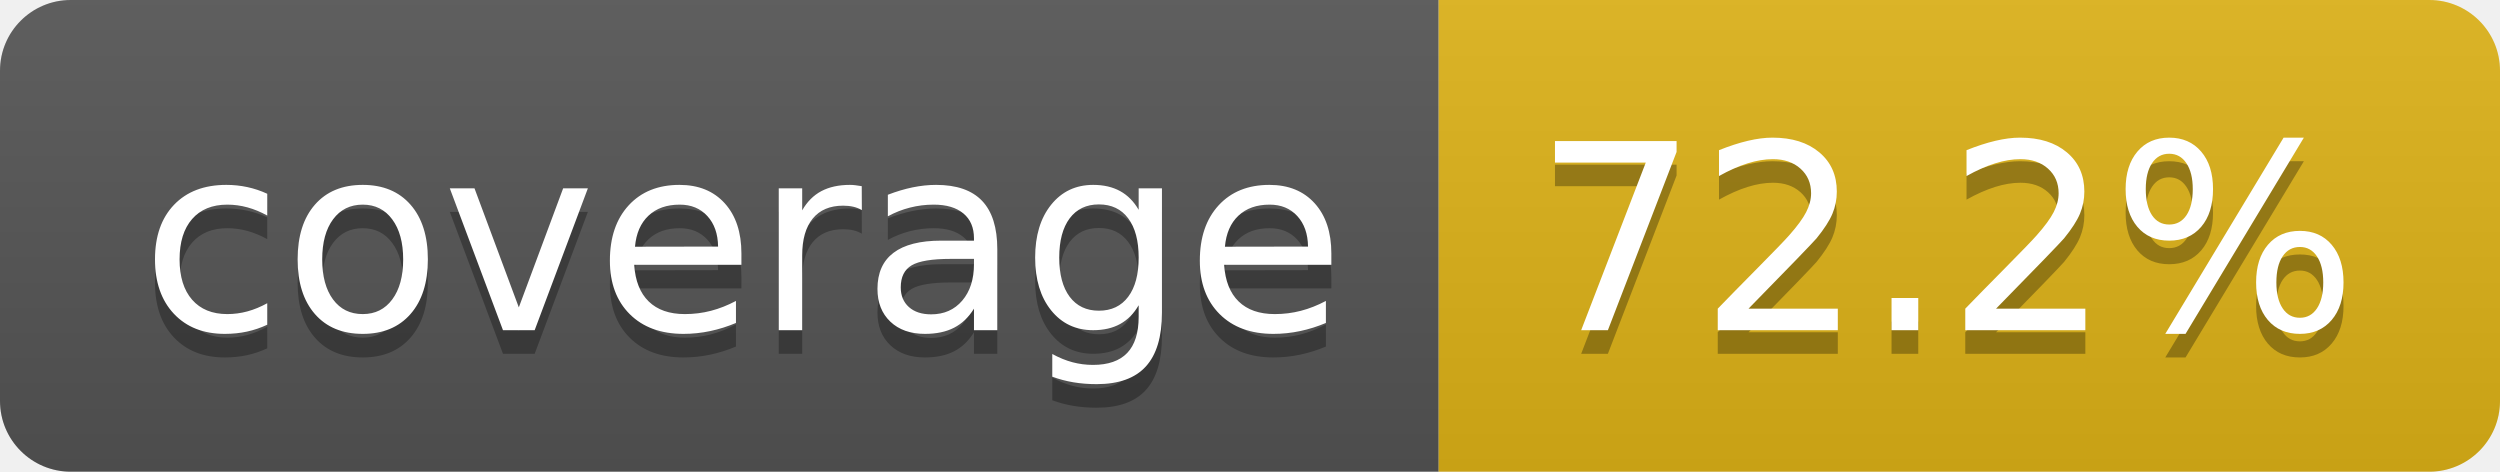
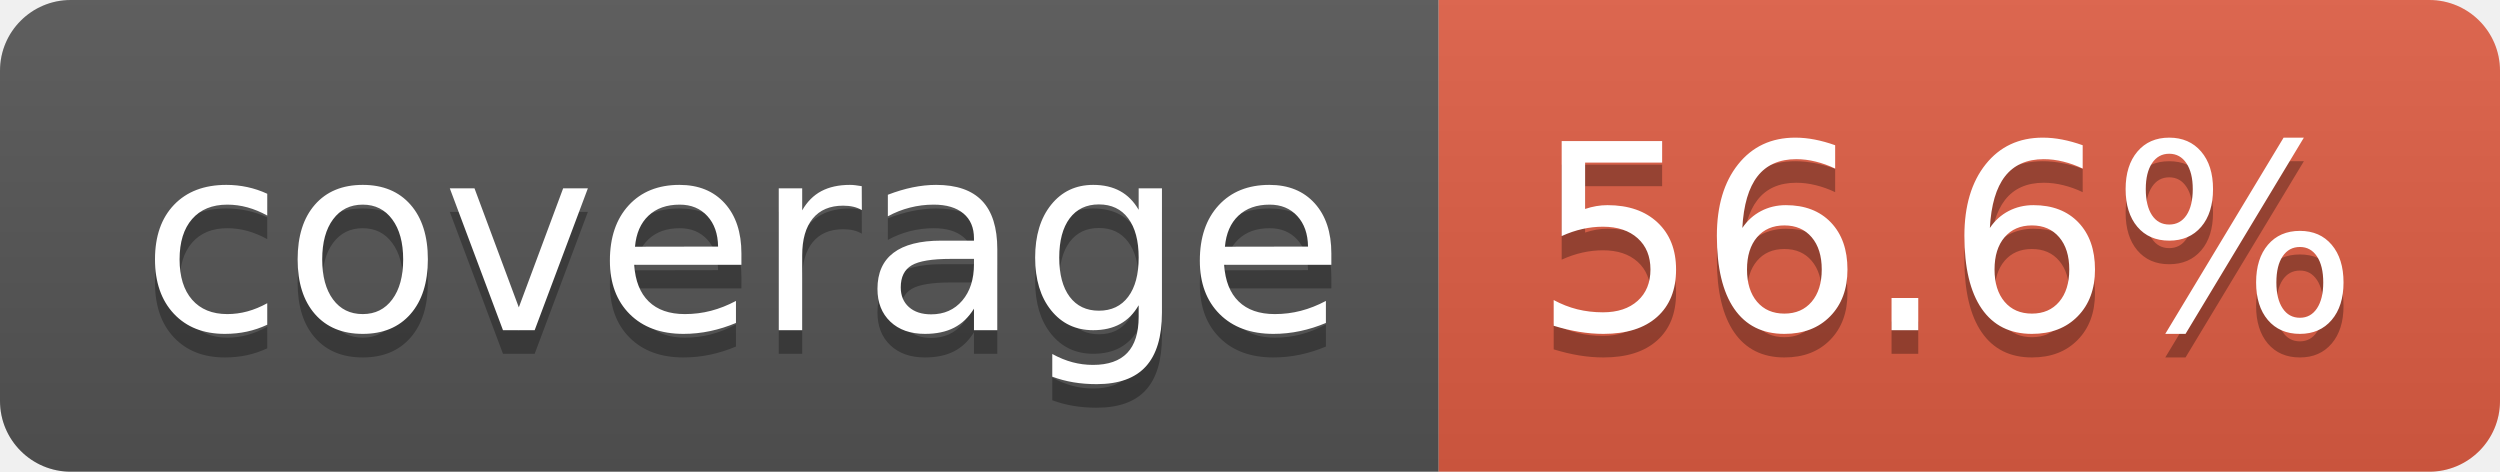
- <svg xmlns="http://www.w3.org/2000/svg" width="106" height="20" role="img" aria-label="coverage: 72.2%">
+ <svg xmlns="http://www.w3.org/2000/svg" width="106" height="20" role="img" aria-label="coverage: 56.6%">
  <linearGradient id="s" x2="0" y2="100%">
    <stop offset="0" stop-color="#bbb" stop-opacity=".1" />
    <stop offset="1" stop-opacity=".1" />
  </linearGradient>
  <clipPath id="r">
    <rect width="106" height="20" rx="3" fill="#fff" />
  </clipPath>
  <g clip-path="url(#r)">
    <rect width="61" height="20" fill="#555" />
-     <rect x="61" width="45" height="20" fill="#dfb317" />
+     <rect x="61" width="45" height="20" fill="#e05d44" />
    <rect width="106" height="20" fill="url(#s)" />
  </g>
  <g fill="#fff" text-anchor="middle" font-family="Verdana,Geneva,DejaVu Sans,sans-serif" text-rendering="geometricPrecision" font-size="110">
    <text aria-hidden="true" x="315" y="150" fill="#010101" fill-opacity=".3" transform="scale(.1)" textLength="510">coverage</text>
    <text x="315" y="140" transform="scale(.1)" fill="#fff" textLength="510">coverage</text>
-     <text aria-hidden="true" x="825" y="150" fill="#010101" fill-opacity=".3" transform="scale(.1)" textLength="350">72.2%</text>
-     <text x="825" y="140" transform="scale(.1)" fill="#fff" textLength="350">72.2%</text>
+     <text aria-hidden="true" x="825" y="150" fill="#010101" fill-opacity=".3" transform="scale(.1)" textLength="350">56.6%</text>
+     <text x="825" y="140" transform="scale(.1)" fill="#fff" textLength="350">56.6%</text>
  </g>
</svg>
